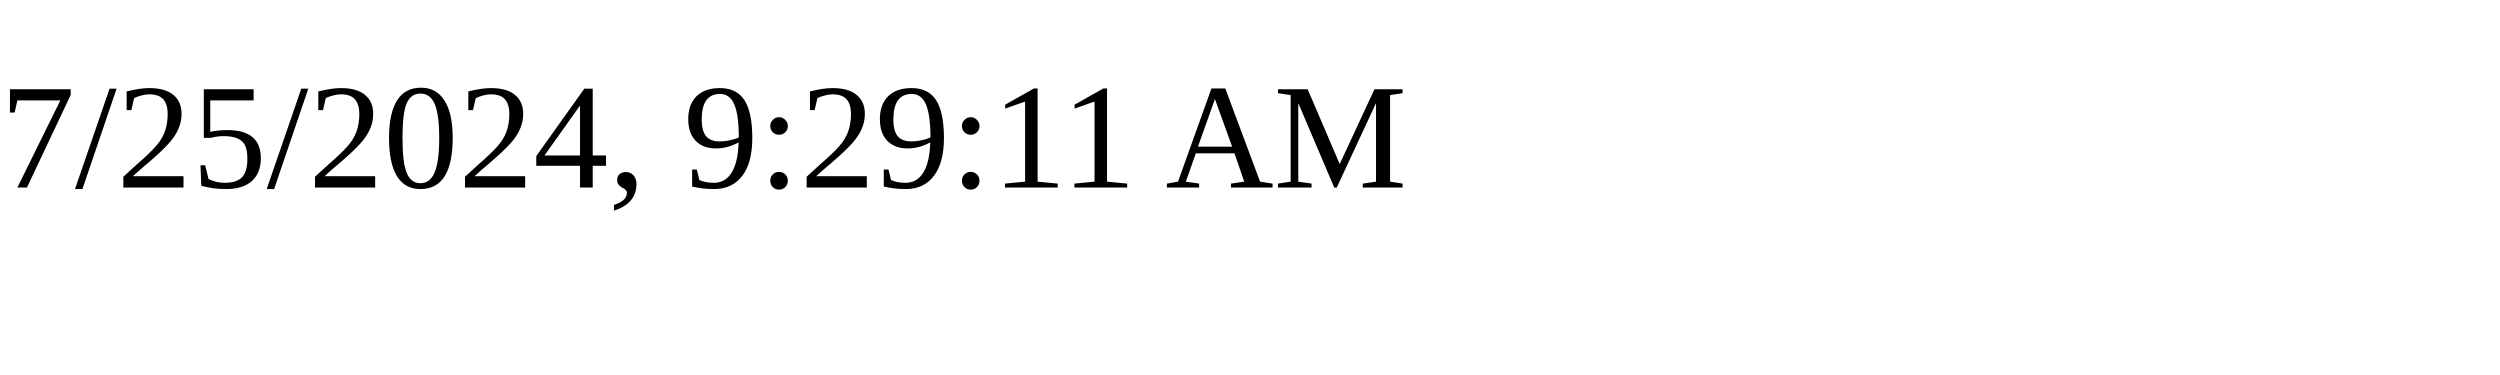
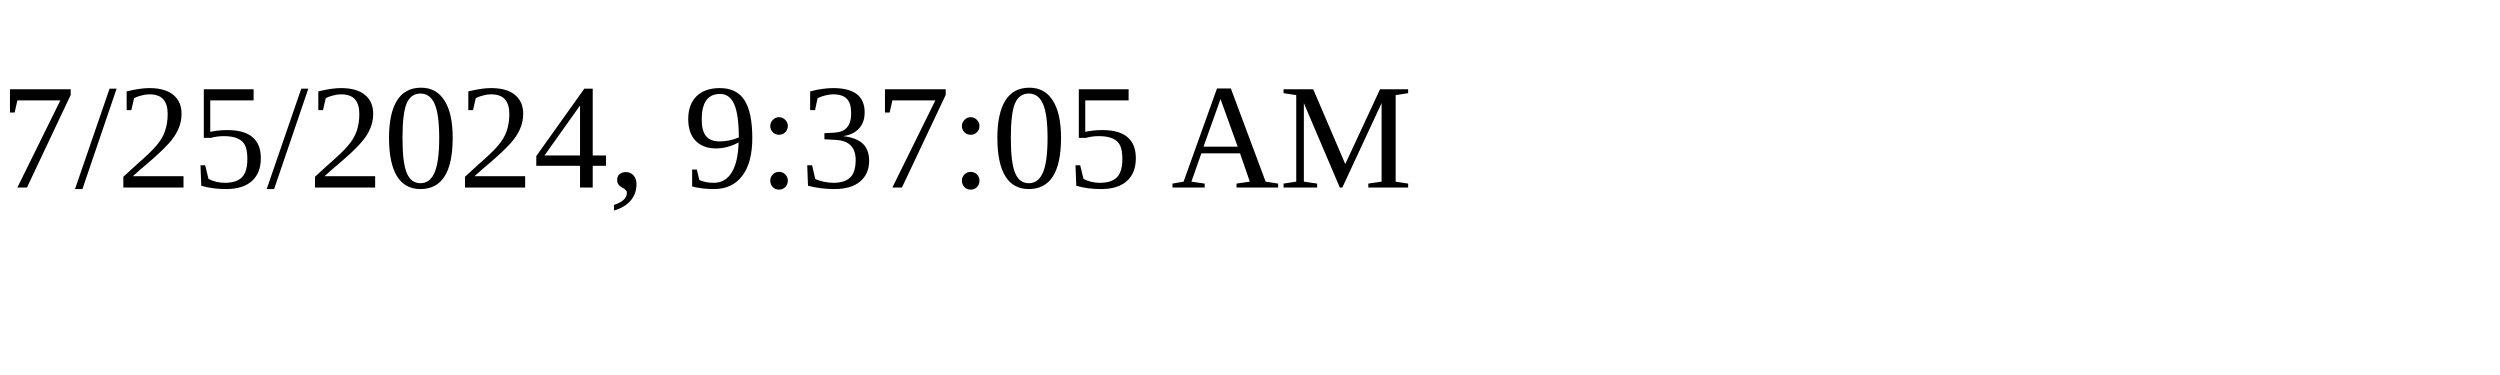
<svg xmlns="http://www.w3.org/2000/svg" height="30" width="200">
-   <text x="0" y="15">7/25/2024, 9:29:11 AM</text>
+   <text x="0" y="15">7/25/2024, 9:37:05 AM</text>
</svg>
